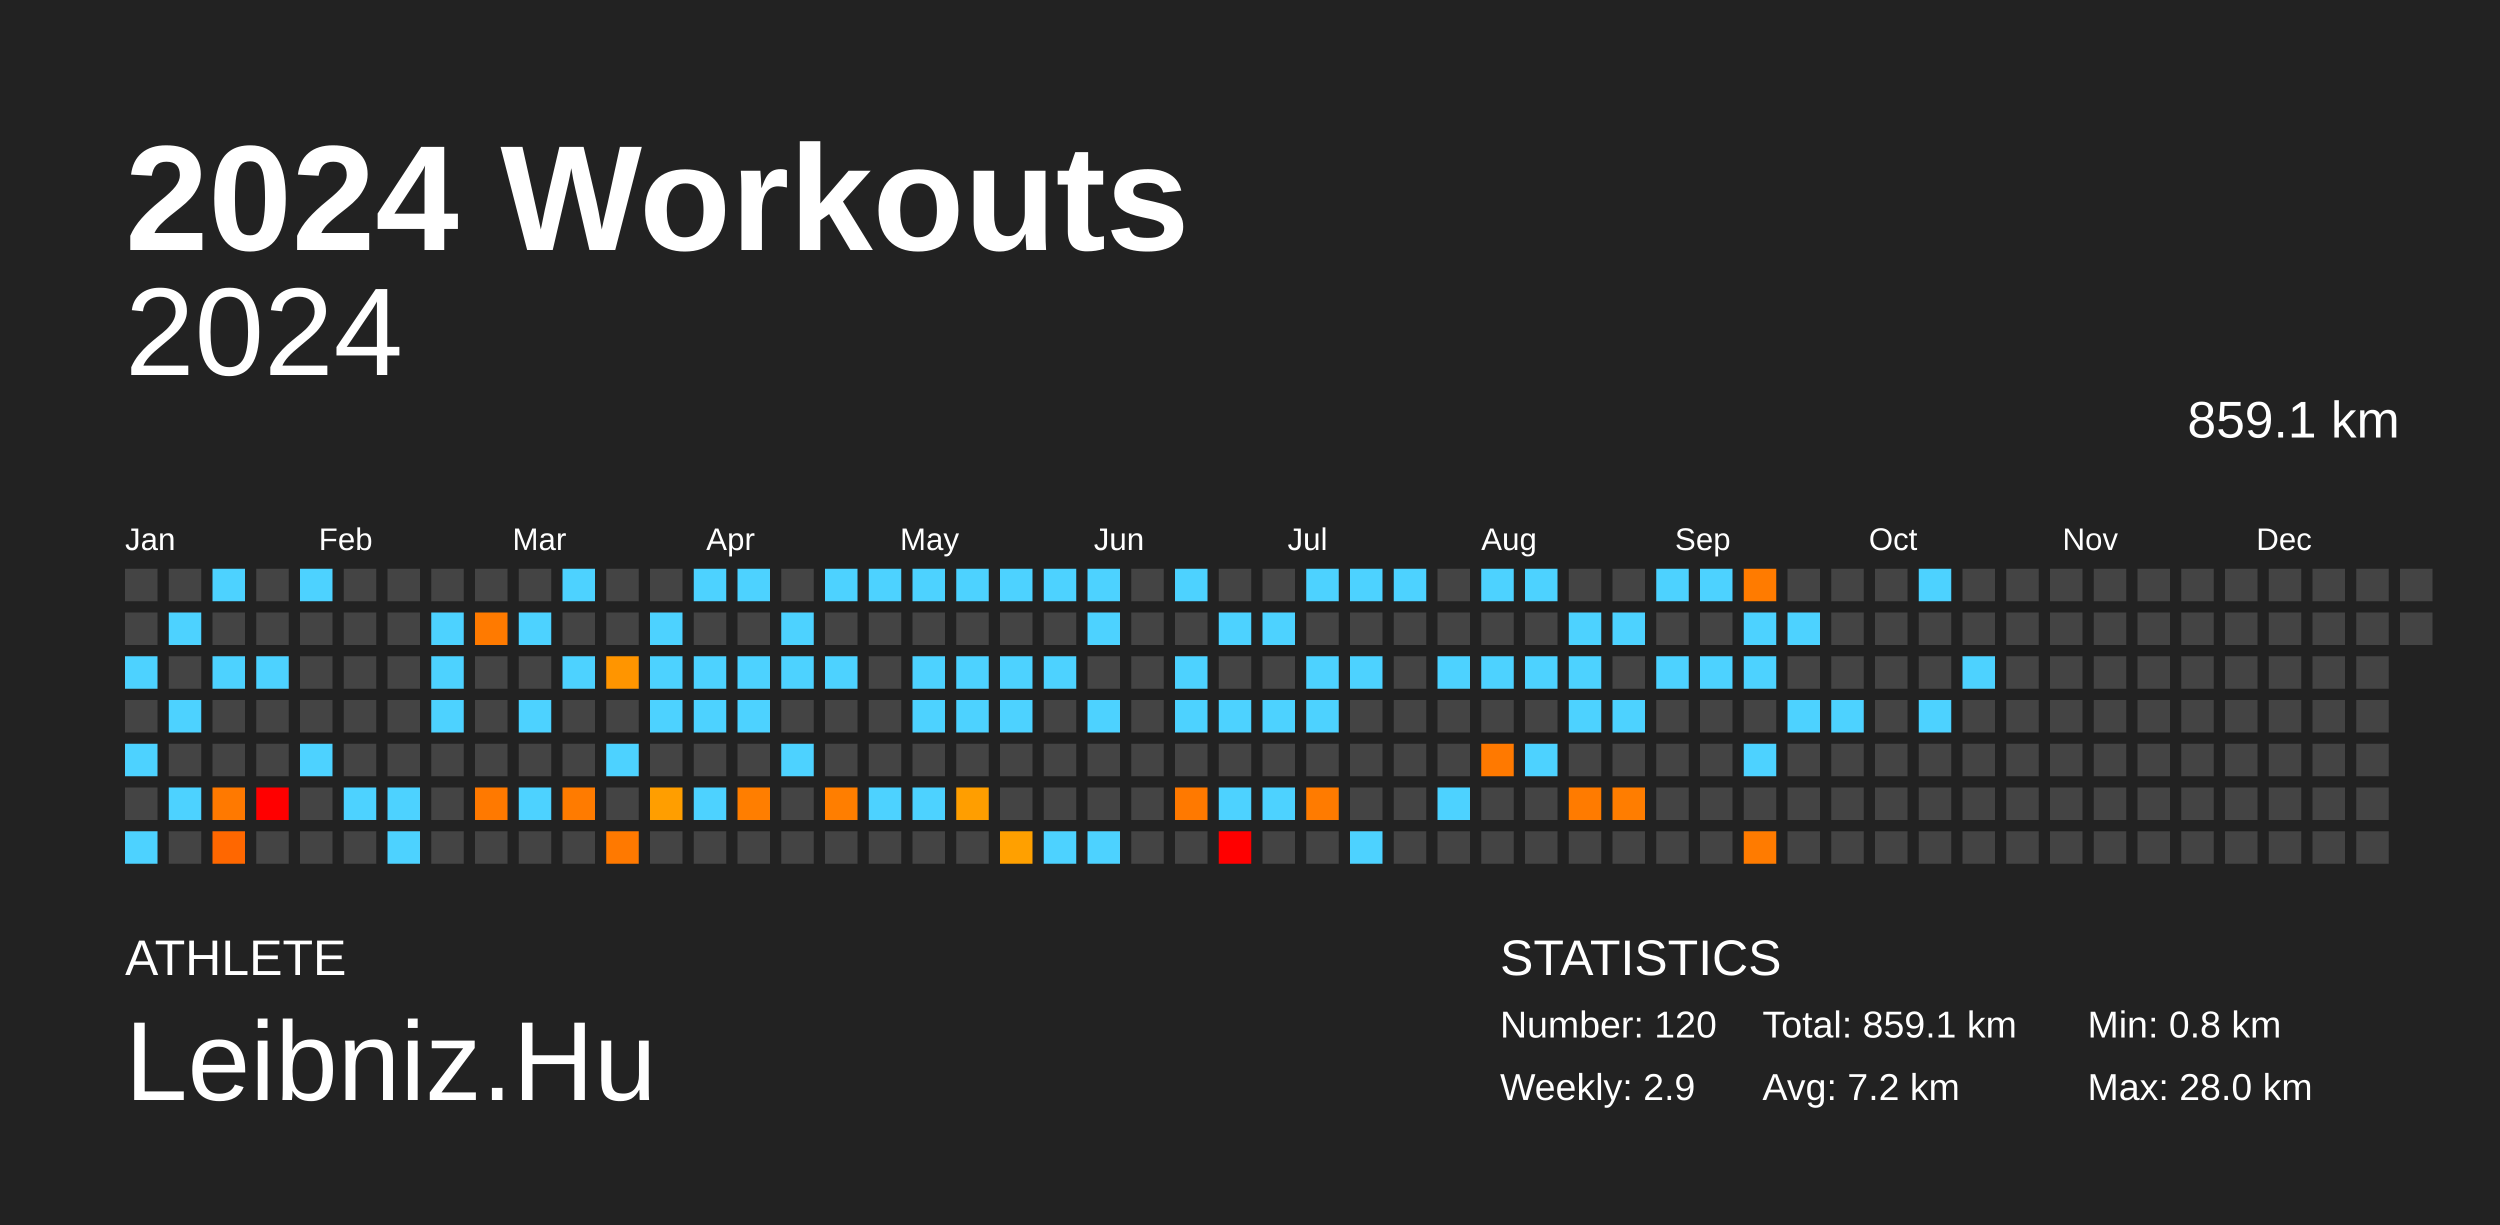
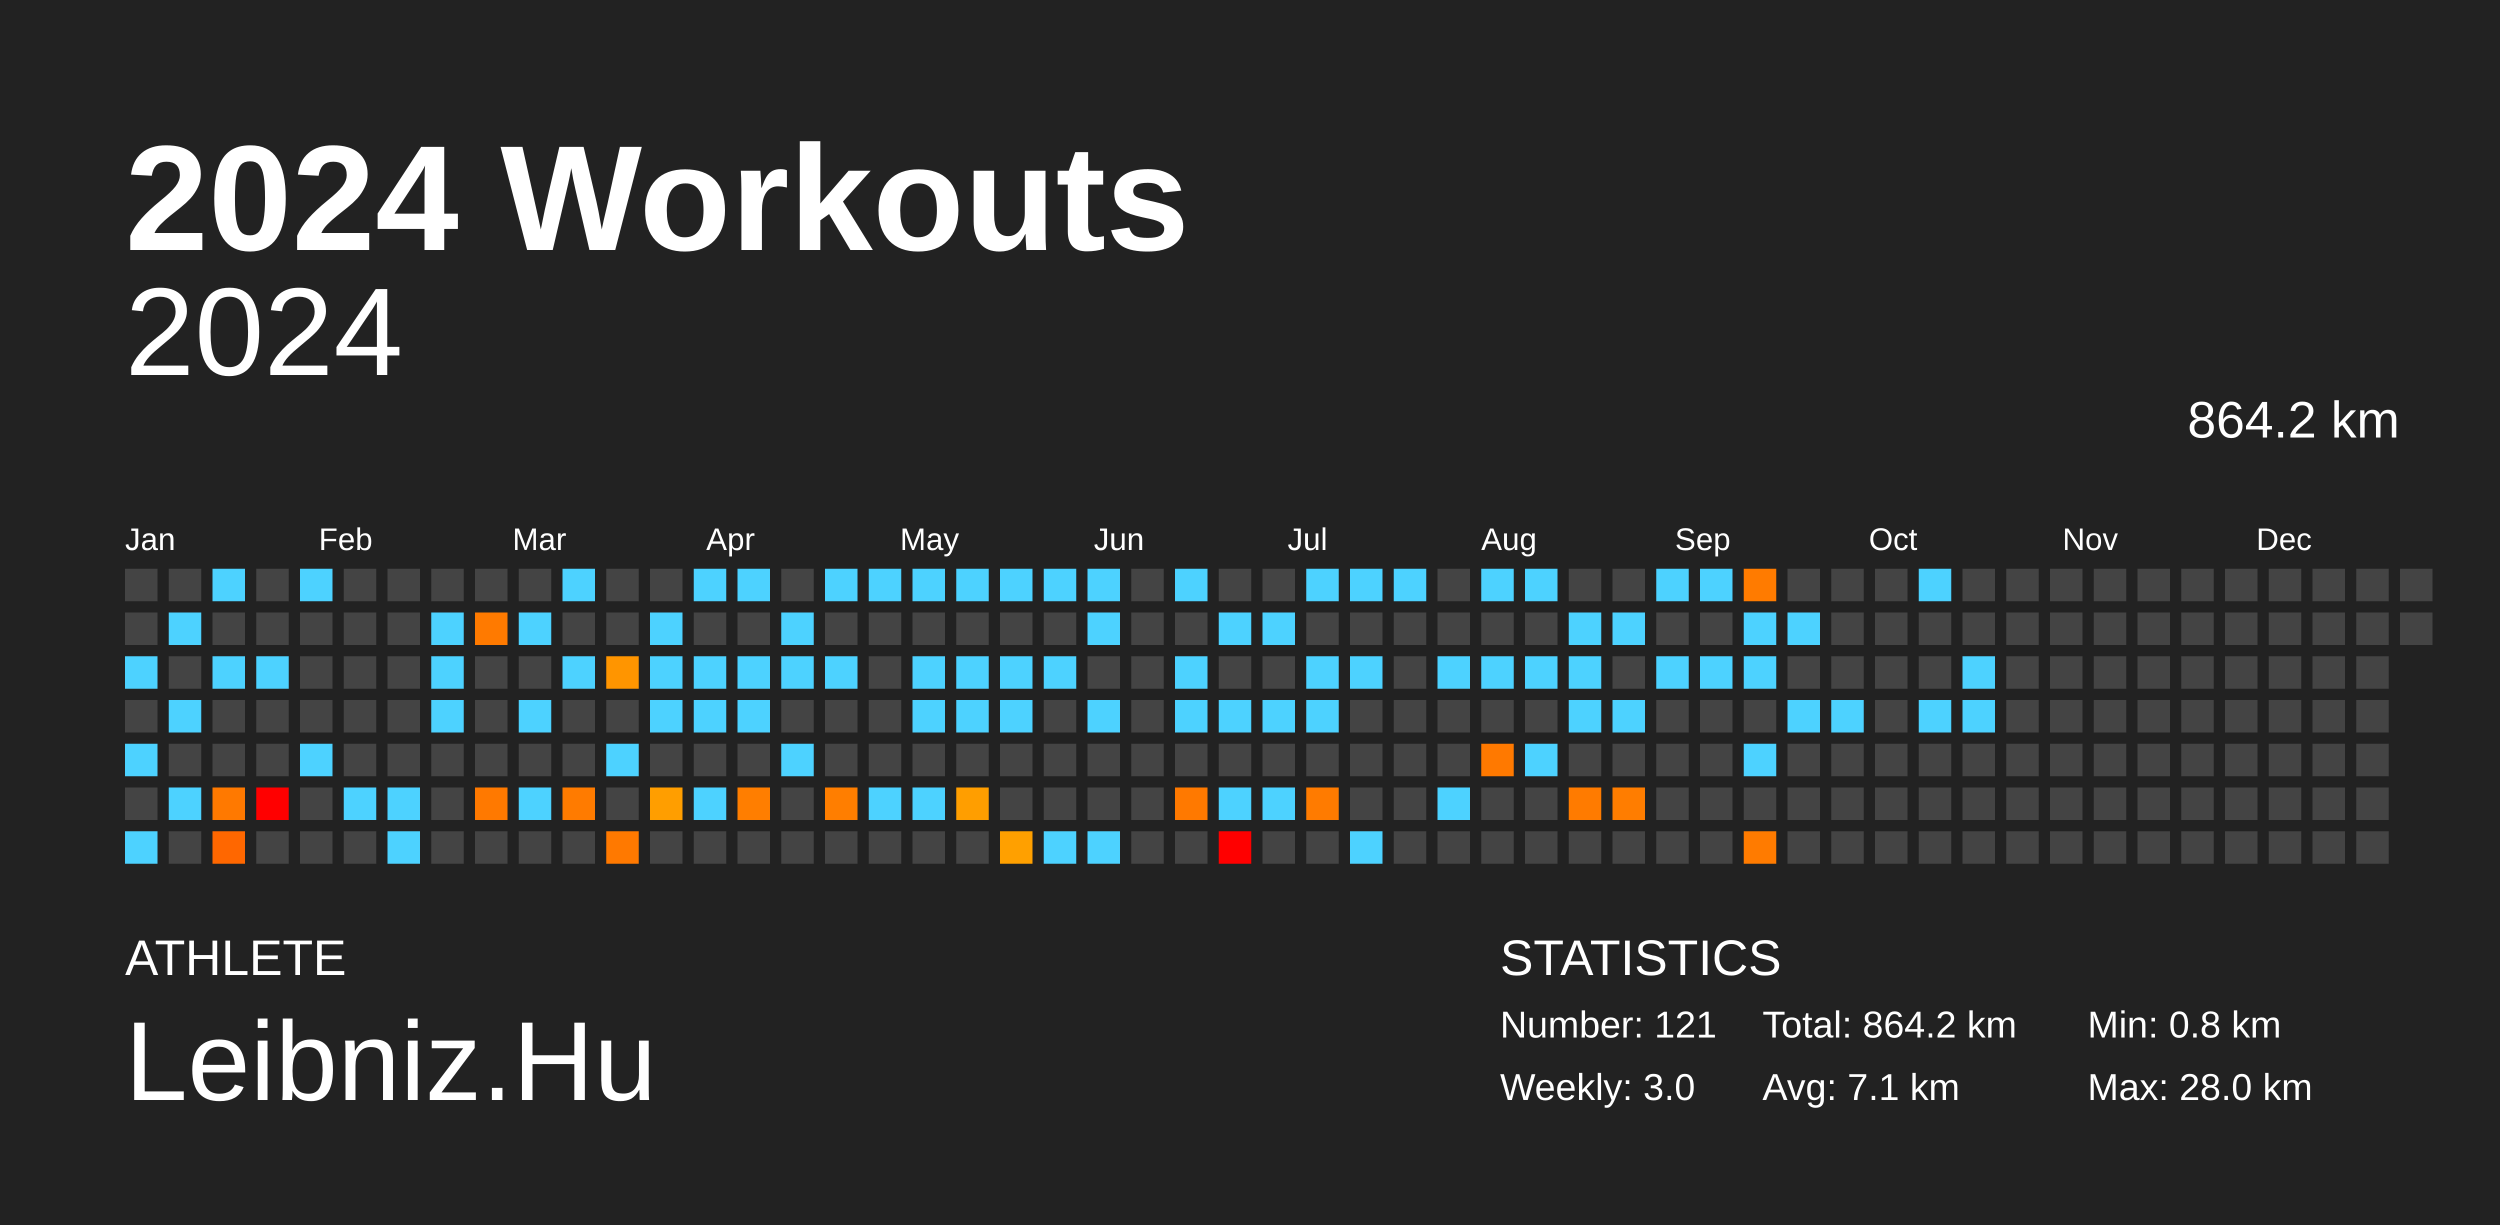
<svg xmlns="http://www.w3.org/2000/svg" baseProfile="full" height="98mm" version="1.1" viewBox="0,0,200,98" width="200mm">
  <defs />
  <rect fill="#222222" height="98" width="200" x="0" y="0" />
  <text fill="#FFFFFF" style="font-size:12px; font-family:Arial; font-weight:bold;" x="10" y="20">2024 Workouts</text>
  <text fill="#FFFFFF" style="font-size:4px; font-family:Arial" x="10" y="78">ATHLETE</text>
  <text fill="#FFFFFF" style="font-size:9px; font-family:Arial" x="10" y="88">Leibniz.Hu</text>
  <text fill="#FFFFFF" style="font-size:4px; font-family:Arial" x="120" y="78">STATISTICS</text>
-   <text fill="#FFFFFF" style="font-size:3px; font-family:Arial" x="120" y="83">Number: 120</text>
-   <text fill="#FFFFFF" style="font-size:3px; font-family:Arial" x="120" y="88">Weekly: 2.9</text>
-   <text fill="#FFFFFF" style="font-size:3px; font-family:Arial" x="141" y="83">Total: 859.1 km</text>
-   <text fill="#FFFFFF" style="font-size:3px; font-family:Arial" x="141" y="88">Avg: 7.2 km</text>
+   <text fill="#FFFFFF" style="font-size:3px; font-family:Arial" x="120" y="83">Number: 121</text>
+   <text fill="#FFFFFF" style="font-size:3px; font-family:Arial" x="120" y="88">Weekly: 3.0</text>
+   <text fill="#FFFFFF" style="font-size:3px; font-family:Arial" x="141" y="83">Total: 864.2 km</text>
+   <text fill="#FFFFFF" style="font-size:3px; font-family:Arial" x="141" y="88">Avg: 7.1 km</text>
  <text fill="#FFFFFF" style="font-size:3px; font-family:Arial" x="167" y="83">Min: 0.8 km</text>
  <text fill="#FFFFFF" style="font-size:3px; font-family:Arial" x="167" y="88">Max: 28.0 km</text>
  <text alignment-baseline="hanging" fill="#FFFFFF" style="font-size:10.0px; font-family:Arial;" x="10" y="30">2024</text>
-   <text alignment-baseline="hanging" fill="#FFFFFF" style="font-size:4.125px; font-family:Arial;" x="175" y="35">859.1 km</text>
+   <text alignment-baseline="hanging" fill="#FFFFFF" style="font-size:4.125px; font-family:Arial;" x="175" y="35">864.2 km</text>
  <text fill="#FFFFFF" style="font-size:2.5px; font-family:Arial" x="10.0" y="44">Jan</text>
  <text fill="#FFFFFF" style="font-size:2.5px; font-family:Arial" x="25.5" y="44">Feb</text>
  <text fill="#FFFFFF" style="font-size:2.5px; font-family:Arial" x="41.0" y="44">Mar</text>
  <text fill="#FFFFFF" style="font-size:2.5px; font-family:Arial" x="56.5" y="44">Apr</text>
  <text fill="#FFFFFF" style="font-size:2.5px; font-family:Arial" x="72.0" y="44">May</text>
  <text fill="#FFFFFF" style="font-size:2.5px; font-family:Arial" x="87.5" y="44">Jun</text>
  <text fill="#FFFFFF" style="font-size:2.5px; font-family:Arial" x="103.0" y="44">Jul</text>
  <text fill="#FFFFFF" style="font-size:2.5px; font-family:Arial" x="118.5" y="44">Aug</text>
  <text fill="#FFFFFF" style="font-size:2.5px; font-family:Arial" x="134.0" y="44">Sep</text>
  <text fill="#FFFFFF" style="font-size:2.5px; font-family:Arial" x="149.5" y="44">Oct</text>
  <text fill="#FFFFFF" style="font-size:2.5px; font-family:Arial" x="165.0" y="44">Nov</text>
  <text fill="#FFFFFF" style="font-size:2.5px; font-family:Arial" x="180.5" y="44">Dec</text>
  <rect fill="#444444" height="2.6" width="2.6" x="10.0" y="45.5" />
  <rect fill="#444444" height="2.6" width="2.6" x="10.0" y="49.0" />
  <rect fill="#4dd2ff" height="2.6" width="2.6" x="10.0" y="52.5" />
  <rect fill="#444444" height="2.6" width="2.6" x="10.0" y="56.0" />
  <rect fill="#4dd2ff" height="2.6" width="2.6" x="10.0" y="59.5" />
  <rect fill="#444444" height="2.6" width="2.6" x="10.0" y="63.0" />
  <rect fill="#4dd2ff" height="2.6" width="2.6" x="10.0" y="66.5" />
  <rect fill="#444444" height="2.6" width="2.6" x="13.5" y="45.5" />
  <rect fill="#4dd2ff" height="2.6" width="2.6" x="13.5" y="49.0" />
  <rect fill="#444444" height="2.6" width="2.6" x="13.5" y="52.5" />
  <rect fill="#4dd2ff" height="2.6" width="2.6" x="13.5" y="56.0" />
  <rect fill="#444444" height="2.6" width="2.6" x="13.5" y="59.5" />
  <rect fill="#4dd2ff" height="2.6" width="2.6" x="13.5" y="63.0" />
  <rect fill="#444444" height="2.6" width="2.6" x="13.5" y="66.5" />
  <rect fill="#4dd2ff" height="2.6" width="2.6" x="17.0" y="45.5" />
  <rect fill="#444444" height="2.6" width="2.6" x="17.0" y="49.0" />
  <rect fill="#4dd2ff" height="2.6" width="2.6" x="17.0" y="52.5" />
  <rect fill="#444444" height="2.6" width="2.6" x="17.0" y="56.0" />
  <rect fill="#444444" height="2.6" width="2.6" x="17.0" y="59.5" />
  <rect fill="#ff7900" height="2.6" width="2.6" x="17.0" y="63.0" />
  <rect fill="#ff6700" height="2.6" width="2.6" x="17.0" y="66.5" />
  <rect fill="#444444" height="2.6" width="2.6" x="20.5" y="45.5" />
  <rect fill="#444444" height="2.6" width="2.6" x="20.5" y="49.0" />
  <rect fill="#4dd2ff" height="2.6" width="2.6" x="20.5" y="52.5" />
  <rect fill="#444444" height="2.6" width="2.6" x="20.5" y="56.0" />
  <rect fill="#444444" height="2.6" width="2.6" x="20.5" y="59.5" />
  <rect fill="red" height="2.6" width="2.6" x="20.5" y="63.0" />
  <rect fill="#444444" height="2.6" width="2.6" x="20.5" y="66.5" />
  <rect fill="#4dd2ff" height="2.6" width="2.6" x="24.0" y="45.5" />
  <rect fill="#444444" height="2.6" width="2.6" x="24.0" y="49.0" />
  <rect fill="#444444" height="2.6" width="2.6" x="24.0" y="52.5" />
  <rect fill="#444444" height="2.6" width="2.6" x="24.0" y="56.0" />
  <rect fill="#4dd2ff" height="2.6" width="2.6" x="24.0" y="59.5" />
  <rect fill="#444444" height="2.6" width="2.6" x="24.0" y="63.0" />
  <rect fill="#444444" height="2.6" width="2.6" x="24.0" y="66.5" />
  <rect fill="#444444" height="2.6" width="2.6" x="27.5" y="45.5" />
  <rect fill="#444444" height="2.6" width="2.6" x="27.5" y="49.0" />
  <rect fill="#444444" height="2.6" width="2.6" x="27.5" y="52.5" />
  <rect fill="#444444" height="2.6" width="2.6" x="27.5" y="56.0" />
  <rect fill="#444444" height="2.6" width="2.6" x="27.5" y="59.5" />
  <rect fill="#4dd2ff" height="2.6" width="2.6" x="27.5" y="63.0" />
  <rect fill="#444444" height="2.6" width="2.6" x="27.5" y="66.5" />
  <rect fill="#444444" height="2.6" width="2.6" x="31.0" y="45.5" />
  <rect fill="#444444" height="2.6" width="2.6" x="31.0" y="49.0" />
  <rect fill="#444444" height="2.6" width="2.6" x="31.0" y="52.5" />
  <rect fill="#444444" height="2.6" width="2.6" x="31.0" y="56.0" />
  <rect fill="#444444" height="2.6" width="2.6" x="31.0" y="59.5" />
  <rect fill="#4dd2ff" height="2.6" width="2.6" x="31.0" y="63.0" />
  <rect fill="#4dd2ff" height="2.6" width="2.6" x="31.0" y="66.5" />
  <rect fill="#444444" height="2.6" width="2.6" x="34.5" y="45.5" />
  <rect fill="#4dd2ff" height="2.6" width="2.6" x="34.5" y="49.0" />
  <rect fill="#4dd2ff" height="2.6" width="2.6" x="34.5" y="52.5" />
  <rect fill="#4dd2ff" height="2.6" width="2.6" x="34.5" y="56.0" />
  <rect fill="#444444" height="2.6" width="2.6" x="34.5" y="59.5" />
  <rect fill="#444444" height="2.6" width="2.6" x="34.5" y="63.0" />
  <rect fill="#444444" height="2.6" width="2.6" x="34.5" y="66.5" />
  <rect fill="#444444" height="2.6" width="2.6" x="38.0" y="45.5" />
  <rect fill="#ff7a00" height="2.6" width="2.6" x="38.0" y="49.0" />
  <rect fill="#444444" height="2.6" width="2.6" x="38.0" y="52.5" />
  <rect fill="#444444" height="2.6" width="2.6" x="38.0" y="56.0" />
  <rect fill="#444444" height="2.6" width="2.6" x="38.0" y="59.5" />
  <rect fill="#ff7900" height="2.6" width="2.6" x="38.0" y="63.0" />
  <rect fill="#444444" height="2.6" width="2.6" x="38.0" y="66.5" />
  <rect fill="#444444" height="2.6" width="2.6" x="41.5" y="45.5" />
  <rect fill="#4dd2ff" height="2.6" width="2.6" x="41.5" y="49.0" />
  <rect fill="#444444" height="2.6" width="2.6" x="41.5" y="52.5" />
  <rect fill="#4dd2ff" height="2.6" width="2.6" x="41.5" y="56.0" />
  <rect fill="#444444" height="2.6" width="2.6" x="41.5" y="59.5" />
  <rect fill="#4dd2ff" height="2.6" width="2.6" x="41.5" y="63.0" />
  <rect fill="#444444" height="2.6" width="2.6" x="41.5" y="66.5" />
  <rect fill="#4dd2ff" height="2.6" width="2.6" x="45.0" y="45.5" />
  <rect fill="#444444" height="2.6" width="2.6" x="45.0" y="49.0" />
  <rect fill="#4dd2ff" height="2.6" width="2.6" x="45.0" y="52.5" />
  <rect fill="#444444" height="2.6" width="2.6" x="45.0" y="56.0" />
  <rect fill="#444444" height="2.6" width="2.6" x="45.0" y="59.5" />
  <rect fill="#ff7b00" height="2.6" width="2.6" x="45.0" y="63.0" />
  <rect fill="#444444" height="2.6" width="2.6" x="45.0" y="66.5" />
  <rect fill="#444444" height="2.6" width="2.6" x="48.5" y="45.5" />
  <rect fill="#444444" height="2.6" width="2.6" x="48.5" y="49.0" />
  <rect fill="#ff9500" height="2.6" width="2.6" x="48.5" y="52.5" />
  <rect fill="#444444" height="2.6" width="2.6" x="48.5" y="56.0" />
  <rect fill="#4dd2ff" height="2.6" width="2.6" x="48.5" y="59.5" />
  <rect fill="#444444" height="2.6" width="2.6" x="48.5" y="63.0" />
  <rect fill="#ff7900" height="2.6" width="2.6" x="48.5" y="66.5" />
  <rect fill="#444444" height="2.6" width="2.6" x="52.0" y="45.5" />
  <rect fill="#4dd2ff" height="2.6" width="2.6" x="52.0" y="49.0" />
  <rect fill="#4dd2ff" height="2.6" width="2.6" x="52.0" y="52.5" />
  <rect fill="#4dd2ff" height="2.6" width="2.6" x="52.0" y="56.0" />
  <rect fill="#444444" height="2.6" width="2.6" x="52.0" y="59.5" />
  <rect fill="#ff9e00" height="2.6" width="2.6" x="52.0" y="63.0" />
  <rect fill="#444444" height="2.6" width="2.6" x="52.0" y="66.5" />
  <rect fill="#4dd2ff" height="2.6" width="2.6" x="55.5" y="45.5" />
  <rect fill="#444444" height="2.6" width="2.6" x="55.5" y="49.0" />
  <rect fill="#4dd2ff" height="2.6" width="2.6" x="55.5" y="52.5" />
  <rect fill="#4dd2ff" height="2.6" width="2.6" x="55.5" y="56.0" />
  <rect fill="#444444" height="2.6" width="2.6" x="55.5" y="59.5" />
  <rect fill="#4dd2ff" height="2.6" width="2.6" x="55.5" y="63.0" />
  <rect fill="#444444" height="2.6" width="2.6" x="55.5" y="66.5" />
  <rect fill="#4dd2ff" height="2.6" width="2.6" x="59.0" y="45.5" />
  <rect fill="#444444" height="2.6" width="2.6" x="59.0" y="49.0" />
  <rect fill="#4dd2ff" height="2.6" width="2.6" x="59.0" y="52.5" />
  <rect fill="#4dd2ff" height="2.6" width="2.6" x="59.0" y="56.0" />
  <rect fill="#444444" height="2.6" width="2.6" x="59.0" y="59.5" />
  <rect fill="#ff7e00" height="2.6" width="2.6" x="59.0" y="63.0" />
  <rect fill="#444444" height="2.6" width="2.6" x="59.0" y="66.5" />
  <rect fill="#444444" height="2.6" width="2.6" x="62.5" y="45.5" />
  <rect fill="#4dd2ff" height="2.6" width="2.6" x="62.5" y="49.0" />
  <rect fill="#4dd2ff" height="2.6" width="2.6" x="62.5" y="52.5" />
  <rect fill="#444444" height="2.6" width="2.6" x="62.5" y="56.0" />
  <rect fill="#4dd2ff" height="2.6" width="2.6" x="62.5" y="59.5" />
  <rect fill="#444444" height="2.6" width="2.6" x="62.5" y="63.0" />
  <rect fill="#444444" height="2.6" width="2.6" x="62.5" y="66.5" />
  <rect fill="#4dd2ff" height="2.6" width="2.6" x="66.0" y="45.5" />
  <rect fill="#444444" height="2.6" width="2.6" x="66.0" y="49.0" />
  <rect fill="#4dd2ff" height="2.6" width="2.6" x="66.0" y="52.5" />
  <rect fill="#444444" height="2.6" width="2.6" x="66.0" y="56.0" />
  <rect fill="#444444" height="2.6" width="2.6" x="66.0" y="59.5" />
  <rect fill="#ff7e00" height="2.6" width="2.6" x="66.0" y="63.0" />
  <rect fill="#444444" height="2.6" width="2.6" x="66.0" y="66.5" />
  <rect fill="#4dd2ff" height="2.6" width="2.6" x="69.5" y="45.5" />
  <rect fill="#444444" height="2.6" width="2.6" x="69.5" y="49.0" />
  <rect fill="#444444" height="2.6" width="2.6" x="69.5" y="52.5" />
  <rect fill="#444444" height="2.6" width="2.6" x="69.5" y="56.0" />
  <rect fill="#444444" height="2.6" width="2.6" x="69.5" y="59.5" />
  <rect fill="#4dd2ff" height="2.6" width="2.6" x="69.5" y="63.0" />
  <rect fill="#444444" height="2.6" width="2.6" x="69.5" y="66.5" />
  <rect fill="#4dd2ff" height="2.6" width="2.6" x="73.0" y="45.5" />
  <rect fill="#444444" height="2.6" width="2.6" x="73.0" y="49.0" />
  <rect fill="#4dd2ff" height="2.6" width="2.6" x="73.0" y="52.5" />
  <rect fill="#4dd2ff" height="2.6" width="2.6" x="73.0" y="56.0" />
  <rect fill="#444444" height="2.6" width="2.6" x="73.0" y="59.5" />
  <rect fill="#4dd2ff" height="2.6" width="2.6" x="73.0" y="63.0" />
  <rect fill="#444444" height="2.6" width="2.6" x="73.0" y="66.5" />
  <rect fill="#4dd2ff" height="2.6" width="2.6" x="76.5" y="45.5" />
  <rect fill="#444444" height="2.6" width="2.6" x="76.5" y="49.0" />
  <rect fill="#4dd2ff" height="2.6" width="2.6" x="76.5" y="52.5" />
  <rect fill="#4dd2ff" height="2.6" width="2.6" x="76.5" y="56.0" />
  <rect fill="#444444" height="2.6" width="2.6" x="76.5" y="59.5" />
  <rect fill="#ff9e00" height="2.6" width="2.6" x="76.5" y="63.0" />
  <rect fill="#444444" height="2.6" width="2.6" x="76.5" y="66.5" />
  <rect fill="#4dd2ff" height="2.6" width="2.6" x="80.0" y="45.5" />
  <rect fill="#444444" height="2.6" width="2.6" x="80.0" y="49.0" />
  <rect fill="#4dd2ff" height="2.6" width="2.6" x="80.0" y="52.5" />
  <rect fill="#4dd2ff" height="2.6" width="2.6" x="80.0" y="56.0" />
  <rect fill="#444444" height="2.6" width="2.6" x="80.0" y="59.5" />
  <rect fill="#444444" height="2.6" width="2.6" x="80.0" y="63.0" />
  <rect fill="#ffa000" height="2.6" width="2.6" x="80.0" y="66.5" />
  <rect fill="#4dd2ff" height="2.6" width="2.6" x="83.5" y="45.5" />
  <rect fill="#444444" height="2.6" width="2.6" x="83.5" y="49.0" />
  <rect fill="#4dd2ff" height="2.6" width="2.6" x="83.5" y="52.5" />
  <rect fill="#444444" height="2.6" width="2.6" x="83.5" y="56.0" />
  <rect fill="#444444" height="2.6" width="2.6" x="83.5" y="59.5" />
  <rect fill="#444444" height="2.6" width="2.6" x="83.5" y="63.0" />
  <rect fill="#4dd2ff" height="2.6" width="2.6" x="83.5" y="66.5" />
  <rect fill="#4dd2ff" height="2.6" width="2.6" x="87.0" y="45.5" />
  <rect fill="#4dd2ff" height="2.6" width="2.6" x="87.0" y="49.0" />
  <rect fill="#444444" height="2.6" width="2.6" x="87.0" y="52.5" />
  <rect fill="#4dd2ff" height="2.6" width="2.6" x="87.0" y="56.0" />
  <rect fill="#444444" height="2.6" width="2.6" x="87.0" y="59.5" />
  <rect fill="#444444" height="2.6" width="2.6" x="87.0" y="63.0" />
  <rect fill="#4dd2ff" height="2.6" width="2.6" x="87.0" y="66.5" />
  <rect fill="#444444" height="2.6" width="2.6" x="90.5" y="45.5" />
  <rect fill="#444444" height="2.6" width="2.6" x="90.5" y="49.0" />
  <rect fill="#444444" height="2.6" width="2.6" x="90.5" y="52.5" />
  <rect fill="#444444" height="2.6" width="2.6" x="90.5" y="56.0" />
  <rect fill="#444444" height="2.6" width="2.6" x="90.5" y="59.5" />
  <rect fill="#444444" height="2.6" width="2.6" x="90.5" y="63.0" />
  <rect fill="#444444" height="2.6" width="2.6" x="90.5" y="66.5" />
  <rect fill="#4dd2ff" height="2.6" width="2.6" x="94.0" y="45.5" />
  <rect fill="#444444" height="2.6" width="2.6" x="94.0" y="49.0" />
  <rect fill="#4dd2ff" height="2.6" width="2.6" x="94.0" y="52.5" />
  <rect fill="#4dd2ff" height="2.6" width="2.6" x="94.0" y="56.0" />
  <rect fill="#444444" height="2.6" width="2.6" x="94.0" y="59.5" />
  <rect fill="#ff7900" height="2.6" width="2.6" x="94.0" y="63.0" />
  <rect fill="#444444" height="2.6" width="2.6" x="94.0" y="66.5" />
  <rect fill="#444444" height="2.6" width="2.6" x="97.5" y="45.5" />
  <rect fill="#4dd2ff" height="2.6" width="2.6" x="97.5" y="49.0" />
  <rect fill="#444444" height="2.6" width="2.6" x="97.5" y="52.5" />
  <rect fill="#4dd2ff" height="2.6" width="2.6" x="97.5" y="56.0" />
  <rect fill="#444444" height="2.6" width="2.6" x="97.5" y="59.5" />
  <rect fill="#4dd2ff" height="2.6" width="2.6" x="97.5" y="63.0" />
  <rect fill="red" height="2.6" width="2.6" x="97.5" y="66.5" />
  <rect fill="#444444" height="2.6" width="2.6" x="101.0" y="45.5" />
  <rect fill="#4dd2ff" height="2.6" width="2.6" x="101.0" y="49.0" />
  <rect fill="#444444" height="2.6" width="2.6" x="101.0" y="52.5" />
  <rect fill="#4dd2ff" height="2.6" width="2.6" x="101.0" y="56.0" />
  <rect fill="#444444" height="2.6" width="2.6" x="101.0" y="59.5" />
  <rect fill="#4dd2ff" height="2.6" width="2.6" x="101.0" y="63.0" />
  <rect fill="#444444" height="2.6" width="2.6" x="101.0" y="66.5" />
  <rect fill="#4dd2ff" height="2.6" width="2.6" x="104.5" y="45.5" />
  <rect fill="#444444" height="2.6" width="2.6" x="104.5" y="49.0" />
  <rect fill="#4dd2ff" height="2.6" width="2.6" x="104.5" y="52.5" />
  <rect fill="#4dd2ff" height="2.6" width="2.6" x="104.5" y="56.0" />
  <rect fill="#444444" height="2.6" width="2.6" x="104.5" y="59.5" />
  <rect fill="#ff7b00" height="2.6" width="2.6" x="104.5" y="63.0" />
  <rect fill="#444444" height="2.6" width="2.6" x="104.5" y="66.5" />
  <rect fill="#4dd2ff" height="2.6" width="2.6" x="108.0" y="45.5" />
  <rect fill="#444444" height="2.6" width="2.6" x="108.0" y="49.0" />
  <rect fill="#4dd2ff" height="2.6" width="2.6" x="108.0" y="52.5" />
  <rect fill="#444444" height="2.6" width="2.6" x="108.0" y="56.0" />
  <rect fill="#444444" height="2.6" width="2.6" x="108.0" y="59.5" />
  <rect fill="#444444" height="2.6" width="2.6" x="108.0" y="63.0" />
  <rect fill="#4dd2ff" height="2.6" width="2.6" x="108.0" y="66.5" />
  <rect fill="#4dd2ff" height="2.6" width="2.6" x="111.5" y="45.5" />
  <rect fill="#444444" height="2.6" width="2.6" x="111.5" y="49.0" />
  <rect fill="#444444" height="2.6" width="2.6" x="111.5" y="52.5" />
  <rect fill="#444444" height="2.6" width="2.6" x="111.5" y="56.0" />
  <rect fill="#444444" height="2.6" width="2.6" x="111.5" y="59.5" />
  <rect fill="#444444" height="2.6" width="2.6" x="111.5" y="63.0" />
  <rect fill="#444444" height="2.6" width="2.6" x="111.5" y="66.5" />
  <rect fill="#444444" height="2.6" width="2.6" x="115.0" y="45.5" />
  <rect fill="#444444" height="2.6" width="2.6" x="115.0" y="49.0" />
  <rect fill="#4dd2ff" height="2.6" width="2.6" x="115.0" y="52.5" />
  <rect fill="#444444" height="2.6" width="2.6" x="115.0" y="56.0" />
  <rect fill="#444444" height="2.6" width="2.6" x="115.0" y="59.5" />
  <rect fill="#4dd2ff" height="2.6" width="2.6" x="115.0" y="63.0" />
  <rect fill="#444444" height="2.6" width="2.6" x="115.0" y="66.5" />
  <rect fill="#4dd2ff" height="2.6" width="2.6" x="118.5" y="45.5" />
  <rect fill="#444444" height="2.6" width="2.6" x="118.5" y="49.0" />
  <rect fill="#4dd2ff" height="2.6" width="2.6" x="118.5" y="52.5" />
  <rect fill="#444444" height="2.6" width="2.6" x="118.5" y="56.0" />
  <rect fill="#ff7900" height="2.6" width="2.6" x="118.5" y="59.5" />
  <rect fill="#444444" height="2.6" width="2.6" x="118.5" y="63.0" />
  <rect fill="#444444" height="2.6" width="2.6" x="118.5" y="66.5" />
  <rect fill="#4dd2ff" height="2.6" width="2.6" x="122.0" y="45.5" />
  <rect fill="#444444" height="2.6" width="2.6" x="122.0" y="49.0" />
  <rect fill="#4dd2ff" height="2.6" width="2.6" x="122.0" y="52.5" />
  <rect fill="#444444" height="2.6" width="2.6" x="122.0" y="56.0" />
  <rect fill="#4dd2ff" height="2.6" width="2.6" x="122.0" y="59.5" />
  <rect fill="#444444" height="2.6" width="2.6" x="122.0" y="63.0" />
  <rect fill="#444444" height="2.6" width="2.6" x="122.0" y="66.5" />
  <rect fill="#444444" height="2.6" width="2.6" x="125.5" y="45.5" />
  <rect fill="#4dd2ff" height="2.6" width="2.6" x="125.5" y="49.0" />
  <rect fill="#4dd2ff" height="2.6" width="2.6" x="125.5" y="52.5" />
  <rect fill="#4dd2ff" height="2.6" width="2.6" x="125.5" y="56.0" />
  <rect fill="#444444" height="2.6" width="2.6" x="125.5" y="59.5" />
  <rect fill="#ff7b00" height="2.6" width="2.6" x="125.5" y="63.0" />
  <rect fill="#444444" height="2.6" width="2.6" x="125.5" y="66.5" />
  <rect fill="#444444" height="2.6" width="2.6" x="129.0" y="45.5" />
  <rect fill="#4dd2ff" height="2.6" width="2.6" x="129.0" y="49.0" />
  <rect fill="#444444" height="2.6" width="2.6" x="129.0" y="52.5" />
  <rect fill="#4dd2ff" height="2.6" width="2.6" x="129.0" y="56.0" />
  <rect fill="#444444" height="2.6" width="2.6" x="129.0" y="59.5" />
  <rect fill="#ff7d00" height="2.6" width="2.6" x="129.0" y="63.0" />
  <rect fill="#444444" height="2.6" width="2.6" x="129.0" y="66.5" />
  <rect fill="#4dd2ff" height="2.6" width="2.6" x="132.5" y="45.5" />
  <rect fill="#444444" height="2.6" width="2.6" x="132.5" y="49.0" />
  <rect fill="#4dd2ff" height="2.6" width="2.6" x="132.5" y="52.5" />
  <rect fill="#444444" height="2.6" width="2.6" x="132.5" y="56.0" />
  <rect fill="#444444" height="2.6" width="2.6" x="132.5" y="59.5" />
  <rect fill="#444444" height="2.6" width="2.6" x="132.5" y="63.0" />
  <rect fill="#444444" height="2.6" width="2.6" x="132.5" y="66.5" />
  <rect fill="#4dd2ff" height="2.6" width="2.6" x="136.0" y="45.5" />
  <rect fill="#444444" height="2.6" width="2.6" x="136.0" y="49.0" />
  <rect fill="#4dd2ff" height="2.6" width="2.6" x="136.0" y="52.5" />
  <rect fill="#444444" height="2.6" width="2.6" x="136.0" y="56.0" />
  <rect fill="#444444" height="2.6" width="2.6" x="136.0" y="59.5" />
  <rect fill="#444444" height="2.6" width="2.6" x="136.0" y="63.0" />
  <rect fill="#444444" height="2.6" width="2.6" x="136.0" y="66.5" />
  <rect fill="#ff7b00" height="2.6" width="2.6" x="139.5" y="45.5" />
  <rect fill="#4dd2ff" height="2.6" width="2.6" x="139.5" y="49.0" />
  <rect fill="#4dd2ff" height="2.6" width="2.6" x="139.5" y="52.5" />
  <rect fill="#444444" height="2.6" width="2.6" x="139.5" y="56.0" />
  <rect fill="#4dd2ff" height="2.6" width="2.6" x="139.5" y="59.5" />
  <rect fill="#444444" height="2.6" width="2.6" x="139.5" y="63.0" />
  <rect fill="#ff7b00" height="2.6" width="2.6" x="139.5" y="66.5" />
  <rect fill="#444444" height="2.6" width="2.6" x="143.0" y="45.5" />
  <rect fill="#4dd2ff" height="2.6" width="2.6" x="143.0" y="49.0" />
  <rect fill="#444444" height="2.6" width="2.6" x="143.0" y="52.5" />
  <rect fill="#4dd2ff" height="2.6" width="2.6" x="143.0" y="56.0" />
  <rect fill="#444444" height="2.6" width="2.6" x="143.0" y="59.5" />
  <rect fill="#444444" height="2.6" width="2.6" x="143.0" y="63.0" />
  <rect fill="#444444" height="2.6" width="2.6" x="143.0" y="66.5" />
  <rect fill="#444444" height="2.6" width="2.6" x="146.5" y="45.5" />
  <rect fill="#444444" height="2.6" width="2.6" x="146.5" y="49.0" />
  <rect fill="#444444" height="2.6" width="2.6" x="146.5" y="52.5" />
  <rect fill="#4dd2ff" height="2.6" width="2.6" x="146.5" y="56.0" />
  <rect fill="#444444" height="2.6" width="2.6" x="146.5" y="59.5" />
  <rect fill="#444444" height="2.6" width="2.6" x="146.5" y="63.0" />
  <rect fill="#444444" height="2.6" width="2.6" x="146.5" y="66.5" />
  <rect fill="#444444" height="2.6" width="2.6" x="150.0" y="45.5" />
  <rect fill="#444444" height="2.6" width="2.6" x="150.0" y="49.0" />
  <rect fill="#444444" height="2.6" width="2.6" x="150.0" y="52.5" />
  <rect fill="#444444" height="2.6" width="2.6" x="150.0" y="56.0" />
  <rect fill="#444444" height="2.6" width="2.6" x="150.0" y="59.5" />
  <rect fill="#444444" height="2.6" width="2.6" x="150.0" y="63.0" />
  <rect fill="#444444" height="2.6" width="2.6" x="150.0" y="66.5" />
  <rect fill="#4dd2ff" height="2.6" width="2.6" x="153.5" y="45.5" />
  <rect fill="#444444" height="2.6" width="2.6" x="153.5" y="49.0" />
  <rect fill="#444444" height="2.6" width="2.6" x="153.5" y="52.5" />
  <rect fill="#4dd2ff" height="2.6" width="2.6" x="153.5" y="56.0" />
  <rect fill="#444444" height="2.6" width="2.6" x="153.5" y="59.5" />
  <rect fill="#444444" height="2.6" width="2.6" x="153.5" y="63.0" />
  <rect fill="#444444" height="2.6" width="2.6" x="153.5" y="66.5" />
  <rect fill="#444444" height="2.6" width="2.6" x="157.0" y="45.5" />
  <rect fill="#444444" height="2.6" width="2.6" x="157.0" y="49.0" />
  <rect fill="#4dd2ff" height="2.6" width="2.6" x="157.0" y="52.5" />
-   <rect fill="#444444" height="2.6" width="2.6" x="157.0" y="56.0" />
+   <rect fill="#4dd2ff" height="2.6" width="2.6" x="157.0" y="56.0" />
  <rect fill="#444444" height="2.6" width="2.6" x="157.0" y="59.5" />
  <rect fill="#444444" height="2.6" width="2.6" x="157.0" y="63.0" />
  <rect fill="#444444" height="2.6" width="2.6" x="157.0" y="66.5" />
  <rect fill="#444444" height="2.6" width="2.6" x="160.5" y="45.5" />
  <rect fill="#444444" height="2.6" width="2.6" x="160.5" y="49.0" />
  <rect fill="#444444" height="2.6" width="2.6" x="160.5" y="52.5" />
  <rect fill="#444444" height="2.6" width="2.6" x="160.5" y="56.0" />
  <rect fill="#444444" height="2.6" width="2.6" x="160.5" y="59.5" />
  <rect fill="#444444" height="2.6" width="2.6" x="160.5" y="63.0" />
  <rect fill="#444444" height="2.6" width="2.6" x="160.5" y="66.5" />
  <rect fill="#444444" height="2.6" width="2.6" x="164.0" y="45.5" />
  <rect fill="#444444" height="2.6" width="2.6" x="164.0" y="49.0" />
  <rect fill="#444444" height="2.6" width="2.6" x="164.0" y="52.5" />
  <rect fill="#444444" height="2.6" width="2.6" x="164.0" y="56.0" />
  <rect fill="#444444" height="2.6" width="2.6" x="164.0" y="59.5" />
  <rect fill="#444444" height="2.6" width="2.6" x="164.0" y="63.0" />
  <rect fill="#444444" height="2.6" width="2.6" x="164.0" y="66.5" />
  <rect fill="#444444" height="2.6" width="2.6" x="167.5" y="45.5" />
  <rect fill="#444444" height="2.6" width="2.6" x="167.5" y="49.0" />
  <rect fill="#444444" height="2.6" width="2.6" x="167.5" y="52.5" />
  <rect fill="#444444" height="2.6" width="2.6" x="167.5" y="56.0" />
  <rect fill="#444444" height="2.6" width="2.6" x="167.5" y="59.5" />
  <rect fill="#444444" height="2.6" width="2.6" x="167.5" y="63.0" />
  <rect fill="#444444" height="2.6" width="2.6" x="167.5" y="66.5" />
  <rect fill="#444444" height="2.6" width="2.6" x="171.0" y="45.5" />
  <rect fill="#444444" height="2.6" width="2.6" x="171.0" y="49.0" />
  <rect fill="#444444" height="2.6" width="2.6" x="171.0" y="52.5" />
  <rect fill="#444444" height="2.6" width="2.6" x="171.0" y="56.0" />
  <rect fill="#444444" height="2.6" width="2.6" x="171.0" y="59.5" />
  <rect fill="#444444" height="2.6" width="2.6" x="171.0" y="63.0" />
  <rect fill="#444444" height="2.6" width="2.6" x="171.0" y="66.5" />
  <rect fill="#444444" height="2.6" width="2.6" x="174.5" y="45.5" />
  <rect fill="#444444" height="2.6" width="2.6" x="174.5" y="49.0" />
  <rect fill="#444444" height="2.6" width="2.6" x="174.5" y="52.5" />
  <rect fill="#444444" height="2.6" width="2.6" x="174.5" y="56.0" />
  <rect fill="#444444" height="2.6" width="2.6" x="174.5" y="59.5" />
  <rect fill="#444444" height="2.6" width="2.6" x="174.5" y="63.0" />
  <rect fill="#444444" height="2.6" width="2.6" x="174.5" y="66.5" />
  <rect fill="#444444" height="2.6" width="2.6" x="178.0" y="45.5" />
  <rect fill="#444444" height="2.6" width="2.6" x="178.0" y="49.0" />
  <rect fill="#444444" height="2.6" width="2.6" x="178.0" y="52.5" />
  <rect fill="#444444" height="2.6" width="2.6" x="178.0" y="56.0" />
  <rect fill="#444444" height="2.6" width="2.6" x="178.0" y="59.5" />
  <rect fill="#444444" height="2.6" width="2.6" x="178.0" y="63.0" />
  <rect fill="#444444" height="2.6" width="2.6" x="178.0" y="66.5" />
  <rect fill="#444444" height="2.6" width="2.6" x="181.5" y="45.5" />
  <rect fill="#444444" height="2.6" width="2.6" x="181.5" y="49.0" />
  <rect fill="#444444" height="2.6" width="2.6" x="181.5" y="52.5" />
  <rect fill="#444444" height="2.6" width="2.6" x="181.5" y="56.0" />
  <rect fill="#444444" height="2.6" width="2.6" x="181.5" y="59.5" />
  <rect fill="#444444" height="2.6" width="2.6" x="181.5" y="63.0" />
  <rect fill="#444444" height="2.6" width="2.6" x="181.5" y="66.5" />
  <rect fill="#444444" height="2.6" width="2.6" x="185.0" y="45.5" />
  <rect fill="#444444" height="2.6" width="2.6" x="185.0" y="49.0" />
  <rect fill="#444444" height="2.6" width="2.6" x="185.0" y="52.5" />
  <rect fill="#444444" height="2.6" width="2.6" x="185.0" y="56.0" />
  <rect fill="#444444" height="2.6" width="2.6" x="185.0" y="59.5" />
  <rect fill="#444444" height="2.6" width="2.6" x="185.0" y="63.0" />
  <rect fill="#444444" height="2.6" width="2.6" x="185.0" y="66.5" />
  <rect fill="#444444" height="2.6" width="2.6" x="188.5" y="45.5" />
  <rect fill="#444444" height="2.6" width="2.6" x="188.5" y="49.0" />
  <rect fill="#444444" height="2.6" width="2.6" x="188.5" y="52.5" />
  <rect fill="#444444" height="2.6" width="2.6" x="188.5" y="56.0" />
  <rect fill="#444444" height="2.6" width="2.6" x="188.5" y="59.5" />
  <rect fill="#444444" height="2.6" width="2.6" x="188.5" y="63.0" />
  <rect fill="#444444" height="2.6" width="2.6" x="188.5" y="66.5" />
  <rect fill="#444444" height="2.6" width="2.6" x="192.0" y="45.5" />
  <rect fill="#444444" height="2.6" width="2.6" x="192.0" y="49.0" />
</svg>
